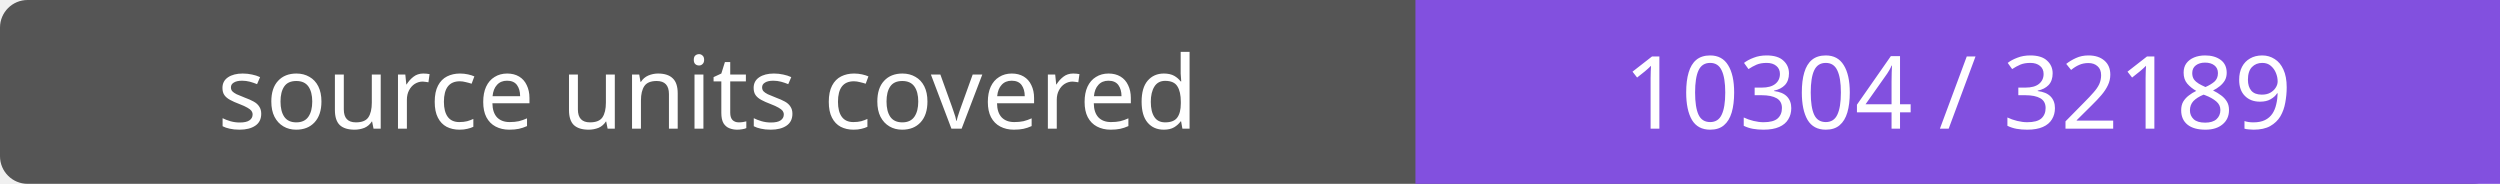
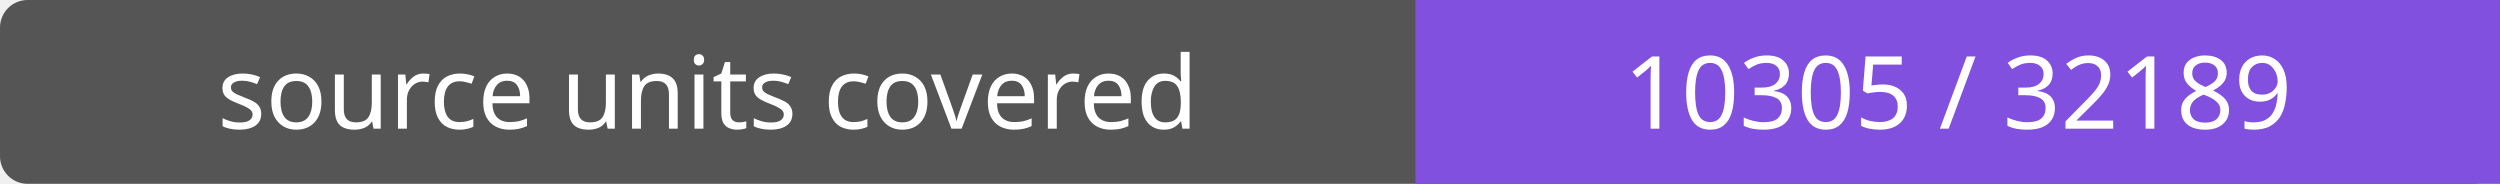
- <svg xmlns="http://www.w3.org/2000/svg" width="272" height="20" role="img" aria-label="source units covered: 10304 / 32189">
+ <svg xmlns="http://www.w3.org/2000/svg" width="272" height="20" role="img" aria-label="source units covered: 10305 / 32189">
  <rect width="272" height="20" rx="3" fill="#555" />
  <path fill="#8250df" d="M154 0h118v20H154z" />
  <g fill="#fff" text-anchor="middle" font-family="Verdana,sans-serif" font-size="11">
    <text x="77.0" y="14">source units covered</text>
-     <text x="213.0" y="14">10304 / 32189</text>
+     <text x="213.0" y="14">10305 / 32189</text>
  </g>
</svg>
